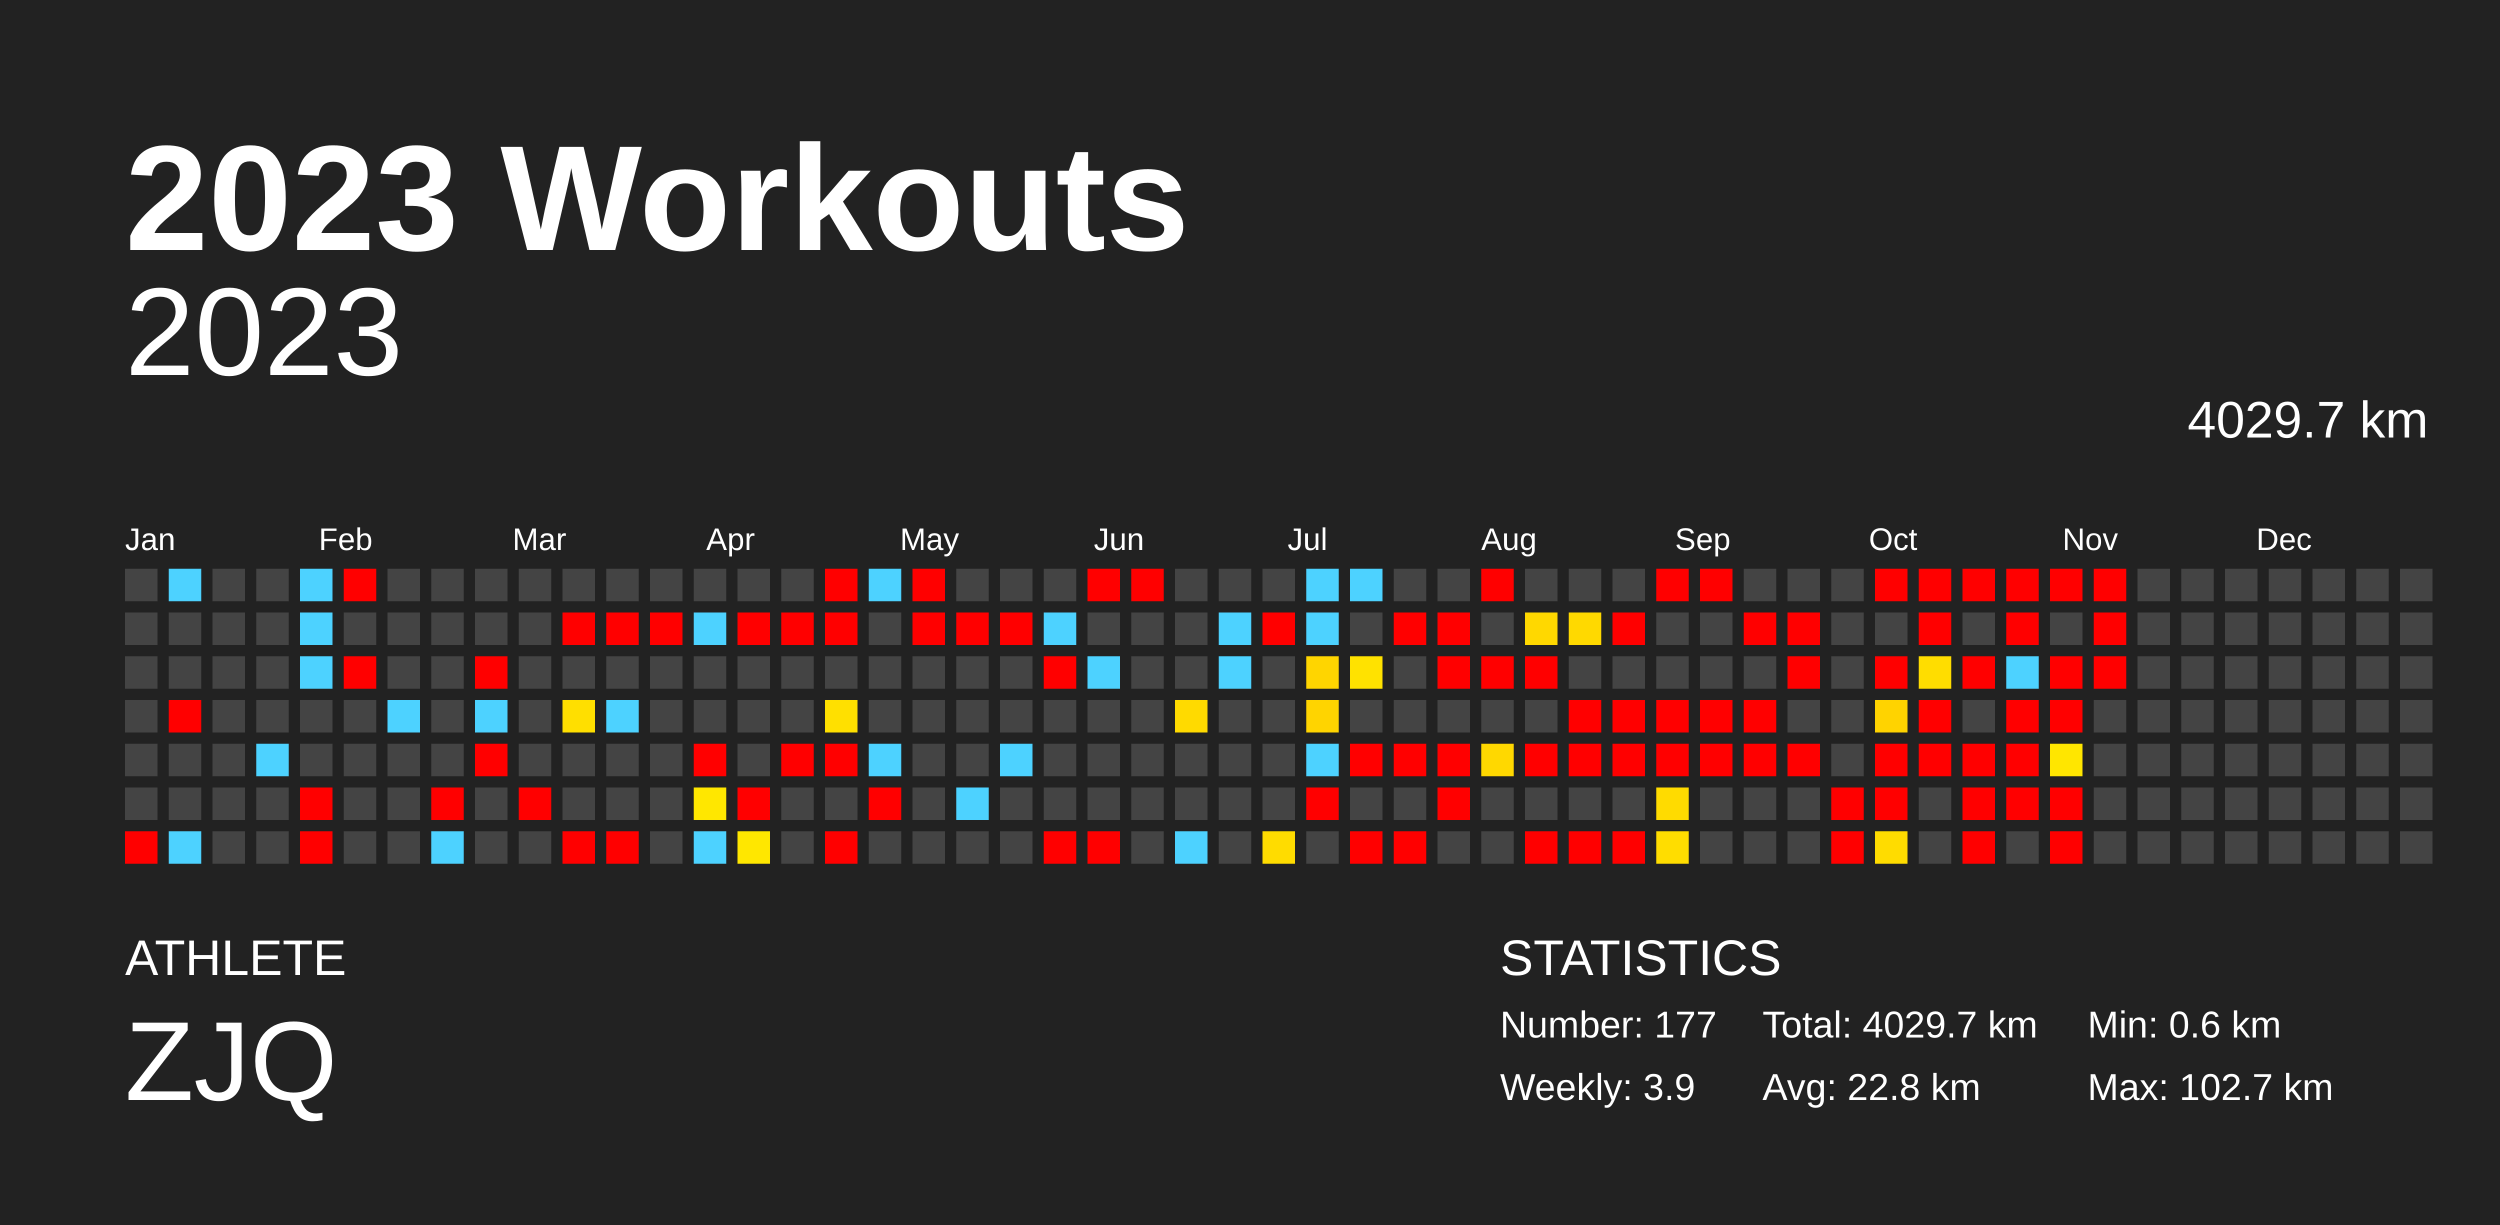
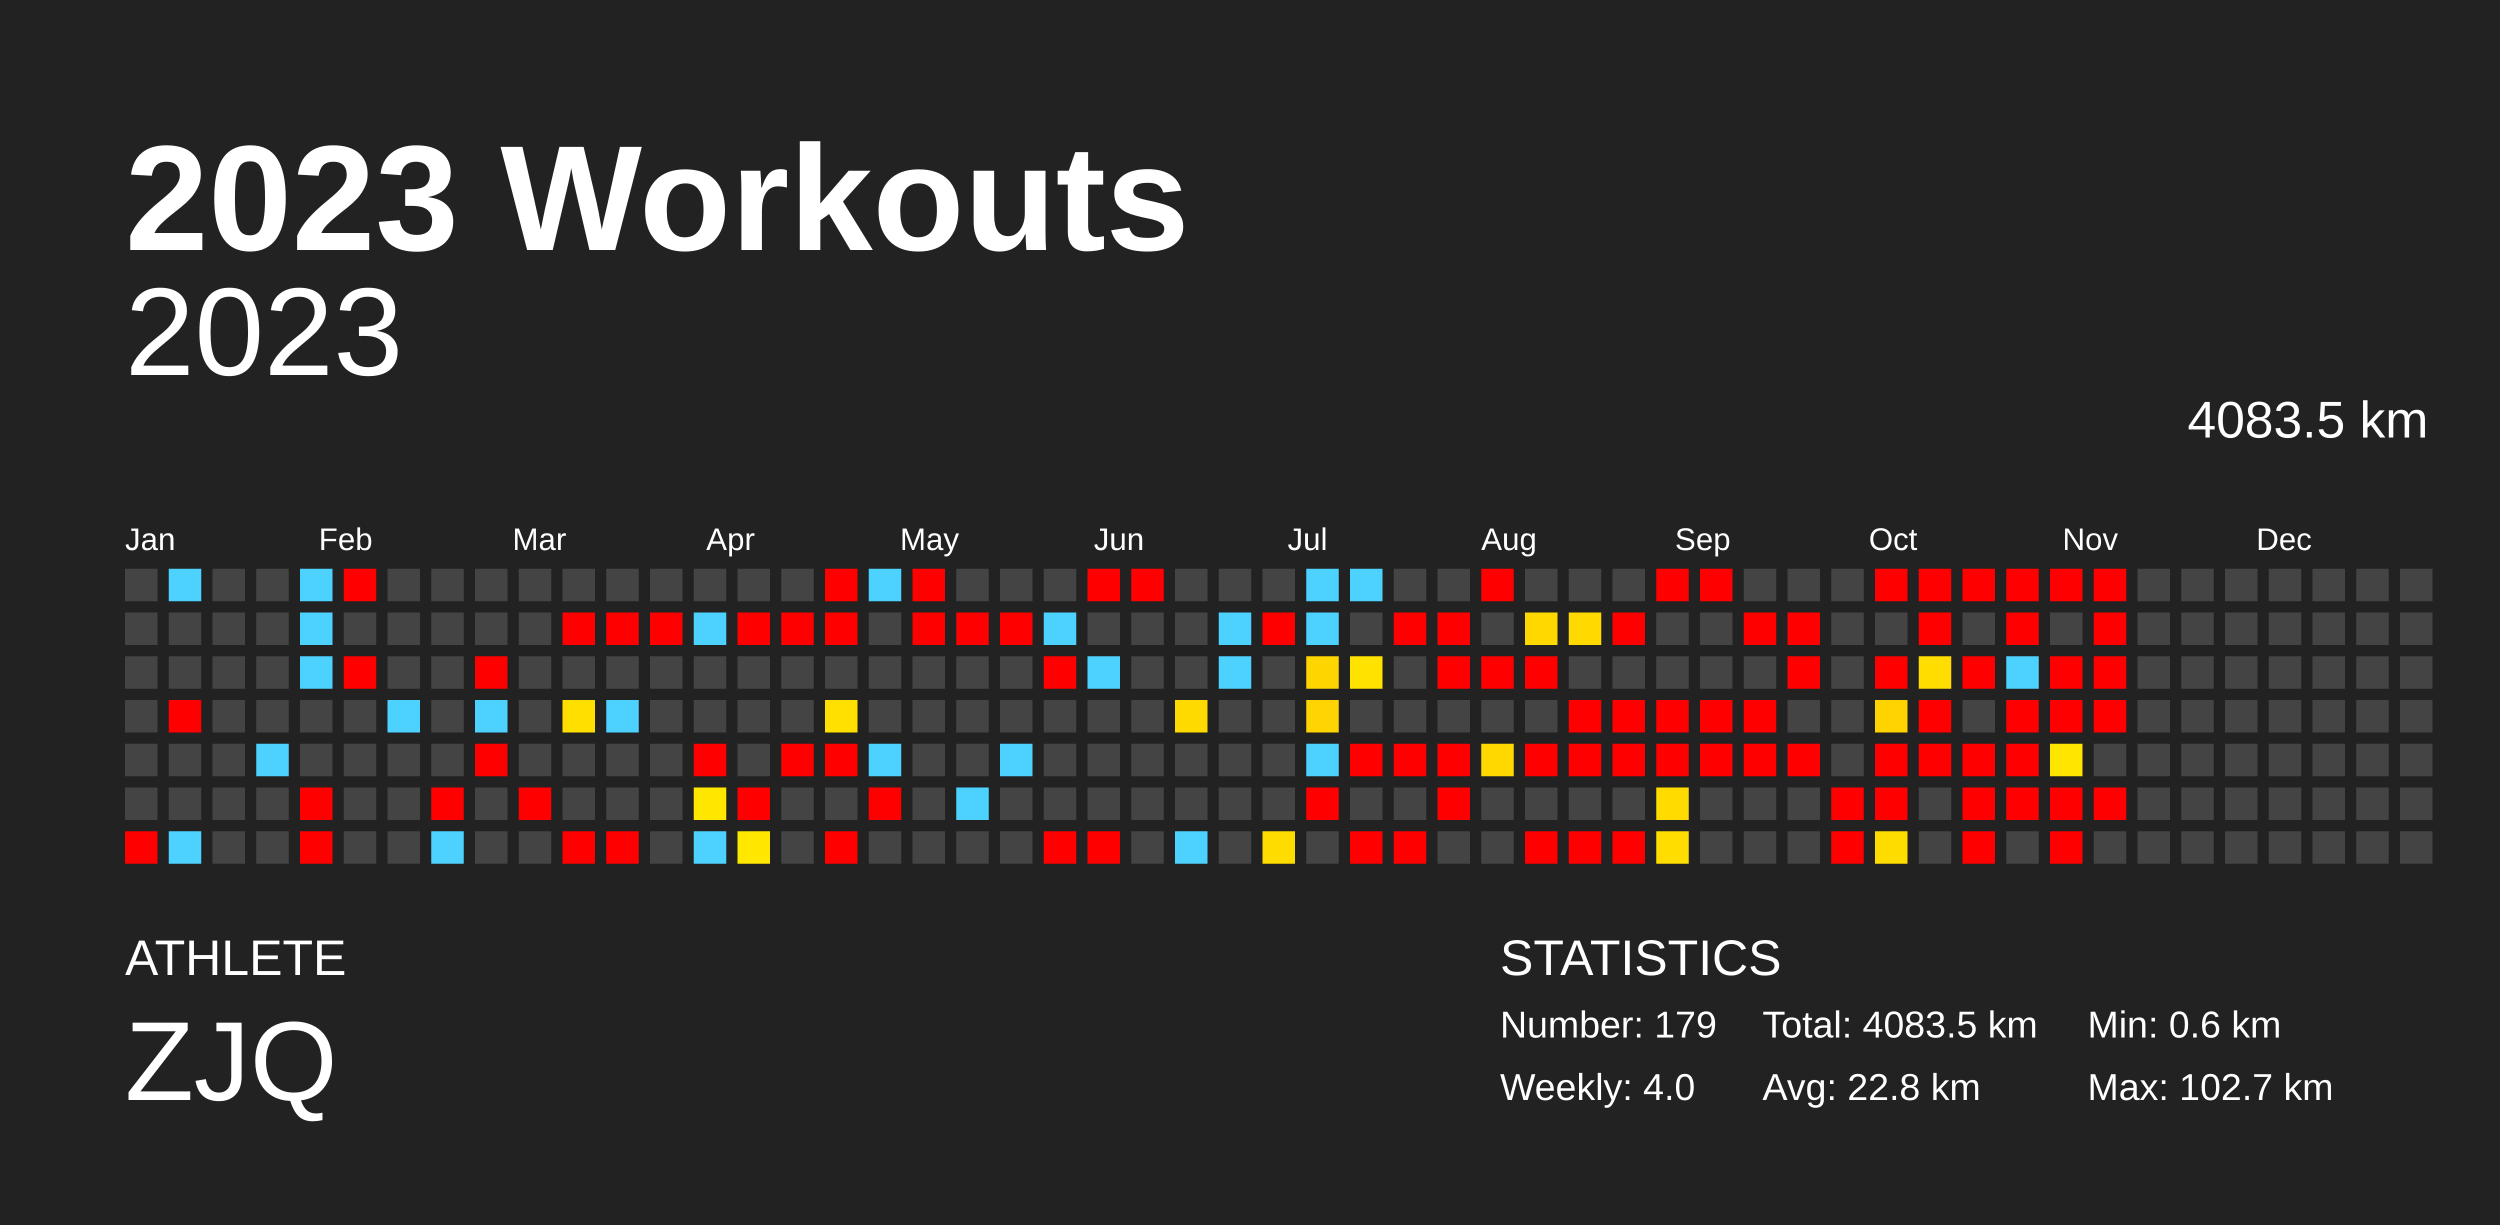
<svg xmlns="http://www.w3.org/2000/svg" baseProfile="full" height="98mm" version="1.1" viewBox="0,0,200,98" width="200mm">
  <defs />
  <rect fill="#222222" height="98" width="200" x="0" y="0" />
  <text fill="#FFFFFF" style="font-size:12px; font-family:Arial; font-weight:bold;" x="10" y="20">2023 Workouts</text>
  <text fill="#FFFFFF" style="font-size:4px; font-family:Arial" x="10" y="78">ATHLETE</text>
  <text fill="#FFFFFF" style="font-size:9px; font-family:Arial" x="10" y="88">ZJQ</text>
  <text fill="#FFFFFF" style="font-size:4px; font-family:Arial" x="120" y="78">STATISTICS</text>
-   <text fill="#FFFFFF" style="font-size:3px; font-family:Arial" x="120" y="83">Number: 177</text>
-   <text fill="#FFFFFF" style="font-size:3px; font-family:Arial" x="120" y="88">Weekly: 3.9</text>
-   <text fill="#FFFFFF" style="font-size:3px; font-family:Arial" x="141" y="83">Total: 4029.7 km</text>
+   <text fill="#FFFFFF" style="font-size:3px; font-family:Arial" x="120" y="83">Number: 179</text>
+   <text fill="#FFFFFF" style="font-size:3px; font-family:Arial" x="120" y="88">Weekly: 4.0</text>
+   <text fill="#FFFFFF" style="font-size:3px; font-family:Arial" x="141" y="83">Total: 4083.5 km</text>
  <text fill="#FFFFFF" style="font-size:3px; font-family:Arial" x="141" y="88">Avg: 22.8 km</text>
  <text fill="#FFFFFF" style="font-size:3px; font-family:Arial" x="167" y="83">Min: 0.6 km</text>
  <text fill="#FFFFFF" style="font-size:3px; font-family:Arial" x="167" y="88">Max: 102.7 km</text>
  <text alignment-baseline="hanging" fill="#FFFFFF" style="font-size:10.0px; font-family:Arial;" x="10" y="30">2023</text>
-   <text alignment-baseline="hanging" fill="#FFFFFF" style="font-size:4.125px; font-family:Arial;" x="175" y="35">4029.7 km</text>
+   <text alignment-baseline="hanging" fill="#FFFFFF" style="font-size:4.125px; font-family:Arial;" x="175" y="35">4083.5 km</text>
  <text fill="#FFFFFF" style="font-size:2.5px; font-family:Arial" x="10.0" y="44">Jan</text>
  <text fill="#FFFFFF" style="font-size:2.5px; font-family:Arial" x="25.5" y="44">Feb</text>
  <text fill="#FFFFFF" style="font-size:2.5px; font-family:Arial" x="41.0" y="44">Mar</text>
  <text fill="#FFFFFF" style="font-size:2.5px; font-family:Arial" x="56.5" y="44">Apr</text>
  <text fill="#FFFFFF" style="font-size:2.5px; font-family:Arial" x="72.0" y="44">May</text>
  <text fill="#FFFFFF" style="font-size:2.5px; font-family:Arial" x="87.5" y="44">Jun</text>
  <text fill="#FFFFFF" style="font-size:2.5px; font-family:Arial" x="103.0" y="44">Jul</text>
  <text fill="#FFFFFF" style="font-size:2.5px; font-family:Arial" x="118.5" y="44">Aug</text>
  <text fill="#FFFFFF" style="font-size:2.5px; font-family:Arial" x="134.0" y="44">Sep</text>
  <text fill="#FFFFFF" style="font-size:2.5px; font-family:Arial" x="149.5" y="44">Oct</text>
  <text fill="#FFFFFF" style="font-size:2.5px; font-family:Arial" x="165.0" y="44">Nov</text>
  <text fill="#FFFFFF" style="font-size:2.5px; font-family:Arial" x="180.5" y="44">Dec</text>
  <rect fill="#444444" height="2.6" width="2.6" x="10.0" y="45.5" />
  <rect fill="#444444" height="2.6" width="2.6" x="10.0" y="49.0" />
  <rect fill="#444444" height="2.6" width="2.6" x="10.0" y="52.5" />
  <rect fill="#444444" height="2.6" width="2.6" x="10.0" y="56.0" />
  <rect fill="#444444" height="2.6" width="2.6" x="10.0" y="59.5" />
  <rect fill="#444444" height="2.6" width="2.6" x="10.0" y="63.0" />
  <rect fill="red" height="2.6" width="2.6" x="10.0" y="66.5" />
  <rect fill="#4dd2ff" height="2.6" width="2.6" x="13.5" y="45.5" />
  <rect fill="#444444" height="2.6" width="2.6" x="13.5" y="49.0" />
  <rect fill="#444444" height="2.6" width="2.6" x="13.5" y="52.5" />
  <rect fill="red" height="2.6" width="2.6" x="13.5" y="56.0" />
  <rect fill="#444444" height="2.6" width="2.6" x="13.5" y="59.5" />
  <rect fill="#444444" height="2.6" width="2.6" x="13.5" y="63.0" />
  <rect fill="#4dd2ff" height="2.6" width="2.6" x="13.5" y="66.5" />
  <rect fill="#444444" height="2.6" width="2.6" x="17.0" y="45.5" />
  <rect fill="#444444" height="2.6" width="2.6" x="17.0" y="49.0" />
  <rect fill="#444444" height="2.6" width="2.6" x="17.0" y="52.5" />
  <rect fill="#444444" height="2.6" width="2.6" x="17.0" y="56.0" />
  <rect fill="#444444" height="2.6" width="2.6" x="17.0" y="59.5" />
  <rect fill="#444444" height="2.6" width="2.6" x="17.0" y="63.0" />
  <rect fill="#444444" height="2.6" width="2.6" x="17.0" y="66.5" />
  <rect fill="#444444" height="2.6" width="2.6" x="20.5" y="45.5" />
  <rect fill="#444444" height="2.6" width="2.6" x="20.5" y="49.0" />
  <rect fill="#444444" height="2.6" width="2.6" x="20.5" y="52.5" />
  <rect fill="#444444" height="2.6" width="2.6" x="20.5" y="56.0" />
  <rect fill="#4dd2ff" height="2.6" width="2.6" x="20.5" y="59.5" />
  <rect fill="#444444" height="2.6" width="2.6" x="20.5" y="63.0" />
  <rect fill="#444444" height="2.6" width="2.6" x="20.5" y="66.5" />
  <rect fill="#4dd2ff" height="2.6" width="2.6" x="24.0" y="45.5" />
  <rect fill="#4dd2ff" height="2.6" width="2.6" x="24.0" y="49.0" />
  <rect fill="#4dd2ff" height="2.6" width="2.6" x="24.0" y="52.5" />
  <rect fill="#444444" height="2.6" width="2.6" x="24.0" y="56.0" />
  <rect fill="#444444" height="2.6" width="2.6" x="24.0" y="59.5" />
  <rect fill="red" height="2.6" width="2.6" x="24.0" y="63.0" />
  <rect fill="red" height="2.6" width="2.6" x="24.0" y="66.5" />
  <rect fill="red" height="2.6" width="2.6" x="27.5" y="45.5" />
  <rect fill="#444444" height="2.6" width="2.6" x="27.5" y="49.0" />
  <rect fill="red" height="2.6" width="2.6" x="27.5" y="52.5" />
  <rect fill="#444444" height="2.6" width="2.6" x="27.5" y="56.0" />
  <rect fill="#444444" height="2.6" width="2.6" x="27.5" y="59.5" />
  <rect fill="#444444" height="2.6" width="2.6" x="27.5" y="63.0" />
  <rect fill="#444444" height="2.6" width="2.6" x="27.5" y="66.5" />
  <rect fill="#444444" height="2.6" width="2.6" x="31.0" y="45.5" />
  <rect fill="#444444" height="2.6" width="2.6" x="31.0" y="49.0" />
  <rect fill="#444444" height="2.6" width="2.6" x="31.0" y="52.5" />
  <rect fill="#4dd2ff" height="2.6" width="2.6" x="31.0" y="56.0" />
  <rect fill="#444444" height="2.6" width="2.6" x="31.0" y="59.5" />
  <rect fill="#444444" height="2.6" width="2.6" x="31.0" y="63.0" />
  <rect fill="#444444" height="2.6" width="2.6" x="31.0" y="66.5" />
  <rect fill="#444444" height="2.6" width="2.6" x="34.5" y="45.5" />
  <rect fill="#444444" height="2.6" width="2.6" x="34.5" y="49.0" />
  <rect fill="#444444" height="2.6" width="2.6" x="34.5" y="52.5" />
  <rect fill="#444444" height="2.6" width="2.6" x="34.5" y="56.0" />
  <rect fill="#444444" height="2.6" width="2.6" x="34.5" y="59.5" />
  <rect fill="red" height="2.6" width="2.6" x="34.5" y="63.0" />
  <rect fill="#4dd2ff" height="2.6" width="2.6" x="34.5" y="66.5" />
  <rect fill="#444444" height="2.6" width="2.6" x="38.0" y="45.5" />
  <rect fill="#444444" height="2.6" width="2.6" x="38.0" y="49.0" />
  <rect fill="red" height="2.6" width="2.6" x="38.0" y="52.5" />
  <rect fill="#4dd2ff" height="2.6" width="2.6" x="38.0" y="56.0" />
  <rect fill="red" height="2.6" width="2.6" x="38.0" y="59.5" />
  <rect fill="#444444" height="2.6" width="2.6" x="38.0" y="63.0" />
  <rect fill="#444444" height="2.6" width="2.6" x="38.0" y="66.5" />
  <rect fill="#444444" height="2.6" width="2.6" x="41.5" y="45.5" />
  <rect fill="#444444" height="2.6" width="2.6" x="41.5" y="49.0" />
  <rect fill="#444444" height="2.6" width="2.6" x="41.5" y="52.5" />
  <rect fill="#444444" height="2.6" width="2.6" x="41.5" y="56.0" />
  <rect fill="#444444" height="2.6" width="2.6" x="41.5" y="59.5" />
  <rect fill="red" height="2.6" width="2.6" x="41.5" y="63.0" />
  <rect fill="#444444" height="2.6" width="2.6" x="41.5" y="66.5" />
  <rect fill="#444444" height="2.6" width="2.6" x="45.0" y="45.5" />
  <rect fill="red" height="2.6" width="2.6" x="45.0" y="49.0" />
  <rect fill="#444444" height="2.6" width="2.6" x="45.0" y="52.5" />
  <rect fill="#ffdf00" height="2.6" width="2.6" x="45.0" y="56.0" />
  <rect fill="#444444" height="2.6" width="2.6" x="45.0" y="59.5" />
  <rect fill="#444444" height="2.6" width="2.6" x="45.0" y="63.0" />
  <rect fill="red" height="2.6" width="2.6" x="45.0" y="66.5" />
  <rect fill="#444444" height="2.6" width="2.6" x="48.5" y="45.5" />
  <rect fill="red" height="2.6" width="2.6" x="48.5" y="49.0" />
  <rect fill="#444444" height="2.6" width="2.6" x="48.5" y="52.5" />
  <rect fill="#4dd2ff" height="2.6" width="2.6" x="48.5" y="56.0" />
  <rect fill="#444444" height="2.6" width="2.6" x="48.5" y="59.5" />
  <rect fill="#444444" height="2.6" width="2.6" x="48.5" y="63.0" />
  <rect fill="red" height="2.6" width="2.6" x="48.5" y="66.5" />
  <rect fill="#444444" height="2.6" width="2.6" x="52.0" y="45.5" />
  <rect fill="red" height="2.6" width="2.6" x="52.0" y="49.0" />
  <rect fill="#444444" height="2.6" width="2.6" x="52.0" y="52.5" />
  <rect fill="#444444" height="2.6" width="2.6" x="52.0" y="56.0" />
  <rect fill="#444444" height="2.6" width="2.6" x="52.0" y="59.5" />
  <rect fill="#444444" height="2.6" width="2.6" x="52.0" y="63.0" />
  <rect fill="#444444" height="2.6" width="2.6" x="52.0" y="66.5" />
  <rect fill="#444444" height="2.6" width="2.6" x="55.5" y="45.5" />
  <rect fill="#4dd2ff" height="2.6" width="2.6" x="55.5" y="49.0" />
  <rect fill="#444444" height="2.6" width="2.6" x="55.5" y="52.5" />
  <rect fill="#444444" height="2.6" width="2.6" x="55.5" y="56.0" />
  <rect fill="red" height="2.6" width="2.6" x="55.5" y="59.5" />
  <rect fill="#ffe700" height="2.6" width="2.6" x="55.5" y="63.0" />
  <rect fill="#4dd2ff" height="2.6" width="2.6" x="55.5" y="66.5" />
  <rect fill="#444444" height="2.6" width="2.6" x="59.0" y="45.5" />
  <rect fill="red" height="2.6" width="2.6" x="59.0" y="49.0" />
  <rect fill="#444444" height="2.6" width="2.6" x="59.0" y="52.5" />
  <rect fill="#444444" height="2.6" width="2.6" x="59.0" y="56.0" />
  <rect fill="#444444" height="2.6" width="2.6" x="59.0" y="59.5" />
  <rect fill="red" height="2.6" width="2.6" x="59.0" y="63.0" />
  <rect fill="#ffe700" height="2.6" width="2.6" x="59.0" y="66.5" />
  <rect fill="#444444" height="2.6" width="2.6" x="62.5" y="45.5" />
  <rect fill="red" height="2.6" width="2.6" x="62.5" y="49.0" />
  <rect fill="#444444" height="2.6" width="2.6" x="62.5" y="52.5" />
  <rect fill="#444444" height="2.6" width="2.6" x="62.5" y="56.0" />
  <rect fill="red" height="2.6" width="2.6" x="62.5" y="59.5" />
  <rect fill="#444444" height="2.6" width="2.6" x="62.5" y="63.0" />
  <rect fill="#444444" height="2.6" width="2.6" x="62.5" y="66.5" />
  <rect fill="red" height="2.6" width="2.6" x="66.0" y="45.5" />
  <rect fill="red" height="2.6" width="2.6" x="66.0" y="49.0" />
  <rect fill="#444444" height="2.6" width="2.6" x="66.0" y="52.5" />
  <rect fill="#ffe000" height="2.6" width="2.6" x="66.0" y="56.0" />
  <rect fill="red" height="2.6" width="2.6" x="66.0" y="59.5" />
  <rect fill="#444444" height="2.6" width="2.6" x="66.0" y="63.0" />
  <rect fill="red" height="2.6" width="2.6" x="66.0" y="66.5" />
  <rect fill="#4dd2ff" height="2.6" width="2.6" x="69.5" y="45.5" />
  <rect fill="#444444" height="2.6" width="2.6" x="69.5" y="49.0" />
  <rect fill="#444444" height="2.6" width="2.6" x="69.5" y="52.5" />
  <rect fill="#444444" height="2.6" width="2.6" x="69.5" y="56.0" />
  <rect fill="#4dd2ff" height="2.6" width="2.6" x="69.5" y="59.5" />
  <rect fill="red" height="2.6" width="2.6" x="69.5" y="63.0" />
  <rect fill="#444444" height="2.6" width="2.6" x="69.5" y="66.5" />
  <rect fill="red" height="2.6" width="2.6" x="73.0" y="45.5" />
  <rect fill="red" height="2.6" width="2.6" x="73.0" y="49.0" />
  <rect fill="#444444" height="2.6" width="2.6" x="73.0" y="52.5" />
  <rect fill="#444444" height="2.6" width="2.6" x="73.0" y="56.0" />
  <rect fill="#444444" height="2.6" width="2.6" x="73.0" y="59.5" />
  <rect fill="#444444" height="2.6" width="2.6" x="73.0" y="63.0" />
  <rect fill="#444444" height="2.6" width="2.6" x="73.0" y="66.5" />
  <rect fill="#444444" height="2.6" width="2.6" x="76.5" y="45.5" />
  <rect fill="red" height="2.6" width="2.6" x="76.5" y="49.0" />
  <rect fill="#444444" height="2.6" width="2.6" x="76.5" y="52.5" />
  <rect fill="#444444" height="2.6" width="2.6" x="76.5" y="56.0" />
  <rect fill="#444444" height="2.6" width="2.6" x="76.5" y="59.5" />
  <rect fill="#4dd2ff" height="2.6" width="2.6" x="76.5" y="63.0" />
  <rect fill="#444444" height="2.6" width="2.6" x="76.5" y="66.5" />
  <rect fill="#444444" height="2.6" width="2.6" x="80.0" y="45.5" />
  <rect fill="red" height="2.6" width="2.6" x="80.0" y="49.0" />
  <rect fill="#444444" height="2.6" width="2.6" x="80.0" y="52.5" />
  <rect fill="#444444" height="2.6" width="2.6" x="80.0" y="56.0" />
  <rect fill="#4dd2ff" height="2.6" width="2.6" x="80.0" y="59.5" />
  <rect fill="#444444" height="2.6" width="2.6" x="80.0" y="63.0" />
  <rect fill="#444444" height="2.6" width="2.6" x="80.0" y="66.5" />
  <rect fill="#444444" height="2.6" width="2.6" x="83.5" y="45.5" />
  <rect fill="#4dd2ff" height="2.6" width="2.6" x="83.5" y="49.0" />
  <rect fill="red" height="2.6" width="2.6" x="83.5" y="52.5" />
  <rect fill="#444444" height="2.6" width="2.6" x="83.5" y="56.0" />
  <rect fill="#444444" height="2.6" width="2.6" x="83.5" y="59.5" />
  <rect fill="#444444" height="2.6" width="2.6" x="83.5" y="63.0" />
  <rect fill="red" height="2.6" width="2.6" x="83.5" y="66.5" />
  <rect fill="red" height="2.6" width="2.6" x="87.0" y="45.5" />
  <rect fill="#444444" height="2.6" width="2.6" x="87.0" y="49.0" />
  <rect fill="#4dd2ff" height="2.6" width="2.6" x="87.0" y="52.5" />
  <rect fill="#444444" height="2.6" width="2.6" x="87.0" y="56.0" />
  <rect fill="#444444" height="2.6" width="2.6" x="87.0" y="59.5" />
  <rect fill="#444444" height="2.6" width="2.6" x="87.0" y="63.0" />
  <rect fill="red" height="2.6" width="2.6" x="87.0" y="66.5" />
  <rect fill="red" height="2.6" width="2.6" x="90.5" y="45.5" />
  <rect fill="#444444" height="2.6" width="2.6" x="90.5" y="49.0" />
  <rect fill="#444444" height="2.6" width="2.6" x="90.5" y="52.5" />
  <rect fill="#444444" height="2.6" width="2.6" x="90.5" y="56.0" />
  <rect fill="#444444" height="2.6" width="2.6" x="90.5" y="59.5" />
  <rect fill="#444444" height="2.6" width="2.6" x="90.5" y="63.0" />
  <rect fill="#444444" height="2.6" width="2.6" x="90.5" y="66.5" />
  <rect fill="#444444" height="2.6" width="2.6" x="94.0" y="45.5" />
  <rect fill="#444444" height="2.6" width="2.6" x="94.0" y="49.0" />
  <rect fill="#444444" height="2.6" width="2.6" x="94.0" y="52.5" />
  <rect fill="#ffda00" height="2.6" width="2.6" x="94.0" y="56.0" />
  <rect fill="#444444" height="2.6" width="2.6" x="94.0" y="59.5" />
  <rect fill="#444444" height="2.6" width="2.6" x="94.0" y="63.0" />
  <rect fill="#4dd2ff" height="2.6" width="2.6" x="94.0" y="66.5" />
  <rect fill="#444444" height="2.6" width="2.6" x="97.5" y="45.5" />
  <rect fill="#4dd2ff" height="2.6" width="2.6" x="97.5" y="49.0" />
  <rect fill="#4dd2ff" height="2.6" width="2.6" x="97.5" y="52.5" />
  <rect fill="#444444" height="2.6" width="2.6" x="97.5" y="56.0" />
  <rect fill="#444444" height="2.6" width="2.6" x="97.5" y="59.5" />
  <rect fill="#444444" height="2.6" width="2.6" x="97.5" y="63.0" />
  <rect fill="#444444" height="2.6" width="2.6" x="97.5" y="66.5" />
  <rect fill="#444444" height="2.6" width="2.6" x="101.0" y="45.5" />
  <rect fill="red" height="2.6" width="2.6" x="101.0" y="49.0" />
  <rect fill="#444444" height="2.6" width="2.6" x="101.0" y="52.5" />
  <rect fill="#444444" height="2.6" width="2.6" x="101.0" y="56.0" />
  <rect fill="#444444" height="2.6" width="2.6" x="101.0" y="59.5" />
  <rect fill="#444444" height="2.6" width="2.6" x="101.0" y="63.0" />
  <rect fill="#ffdc00" height="2.6" width="2.6" x="101.0" y="66.5" />
  <rect fill="#4dd2ff" height="2.6" width="2.6" x="104.5" y="45.5" />
  <rect fill="#4dd2ff" height="2.6" width="2.6" x="104.5" y="49.0" />
  <rect fill="#ffd500" height="2.6" width="2.6" x="104.5" y="52.5" />
  <rect fill="#ffd400" height="2.6" width="2.6" x="104.5" y="56.0" />
  <rect fill="#4dd2ff" height="2.6" width="2.6" x="104.5" y="59.5" />
  <rect fill="red" height="2.6" width="2.6" x="104.5" y="63.0" />
  <rect fill="#444444" height="2.6" width="2.6" x="104.5" y="66.5" />
  <rect fill="#4dd2ff" height="2.6" width="2.6" x="108.0" y="45.5" />
  <rect fill="#444444" height="2.6" width="2.6" x="108.0" y="49.0" />
  <rect fill="#ffe200" height="2.6" width="2.6" x="108.0" y="52.5" />
  <rect fill="#444444" height="2.6" width="2.6" x="108.0" y="56.0" />
  <rect fill="red" height="2.6" width="2.6" x="108.0" y="59.5" />
  <rect fill="#444444" height="2.6" width="2.6" x="108.0" y="63.0" />
  <rect fill="red" height="2.6" width="2.6" x="108.0" y="66.5" />
  <rect fill="#444444" height="2.6" width="2.6" x="111.5" y="45.5" />
  <rect fill="red" height="2.6" width="2.6" x="111.5" y="49.0" />
  <rect fill="#444444" height="2.6" width="2.6" x="111.5" y="52.5" />
  <rect fill="#444444" height="2.6" width="2.6" x="111.5" y="56.0" />
  <rect fill="red" height="2.6" width="2.6" x="111.5" y="59.5" />
  <rect fill="#444444" height="2.6" width="2.6" x="111.5" y="63.0" />
  <rect fill="red" height="2.6" width="2.6" x="111.5" y="66.5" />
  <rect fill="#444444" height="2.6" width="2.6" x="115.0" y="45.5" />
  <rect fill="red" height="2.6" width="2.6" x="115.0" y="49.0" />
  <rect fill="red" height="2.6" width="2.6" x="115.0" y="52.5" />
  <rect fill="#444444" height="2.6" width="2.6" x="115.0" y="56.0" />
  <rect fill="red" height="2.6" width="2.6" x="115.0" y="59.5" />
  <rect fill="red" height="2.6" width="2.6" x="115.0" y="63.0" />
  <rect fill="#444444" height="2.6" width="2.6" x="115.0" y="66.5" />
  <rect fill="red" height="2.6" width="2.6" x="118.5" y="45.5" />
  <rect fill="#444444" height="2.6" width="2.6" x="118.5" y="49.0" />
  <rect fill="red" height="2.6" width="2.6" x="118.5" y="52.5" />
  <rect fill="#444444" height="2.6" width="2.6" x="118.5" y="56.0" />
  <rect fill="#ffd800" height="2.6" width="2.6" x="118.5" y="59.5" />
  <rect fill="#444444" height="2.6" width="2.6" x="118.5" y="63.0" />
  <rect fill="#444444" height="2.6" width="2.6" x="118.5" y="66.5" />
  <rect fill="#444444" height="2.6" width="2.6" x="122.0" y="45.5" />
  <rect fill="#ffd800" height="2.6" width="2.6" x="122.0" y="49.0" />
  <rect fill="red" height="2.6" width="2.6" x="122.0" y="52.5" />
  <rect fill="#444444" height="2.6" width="2.6" x="122.0" y="56.0" />
  <rect fill="red" height="2.6" width="2.6" x="122.0" y="59.5" />
  <rect fill="#444444" height="2.6" width="2.6" x="122.0" y="63.0" />
  <rect fill="red" height="2.6" width="2.6" x="122.0" y="66.5" />
  <rect fill="#444444" height="2.6" width="2.6" x="125.5" y="45.5" />
  <rect fill="#ffd900" height="2.6" width="2.6" x="125.5" y="49.0" />
  <rect fill="#444444" height="2.6" width="2.6" x="125.5" y="52.5" />
  <rect fill="red" height="2.6" width="2.6" x="125.5" y="56.0" />
  <rect fill="red" height="2.6" width="2.6" x="125.5" y="59.5" />
  <rect fill="#444444" height="2.6" width="2.6" x="125.5" y="63.0" />
  <rect fill="red" height="2.6" width="2.6" x="125.5" y="66.5" />
  <rect fill="#444444" height="2.6" width="2.6" x="129.0" y="45.5" />
  <rect fill="red" height="2.6" width="2.6" x="129.0" y="49.0" />
  <rect fill="#444444" height="2.6" width="2.6" x="129.0" y="52.5" />
  <rect fill="red" height="2.6" width="2.6" x="129.0" y="56.0" />
  <rect fill="red" height="2.6" width="2.6" x="129.0" y="59.5" />
  <rect fill="#444444" height="2.6" width="2.6" x="129.0" y="63.0" />
  <rect fill="red" height="2.6" width="2.6" x="129.0" y="66.5" />
  <rect fill="red" height="2.6" width="2.6" x="132.5" y="45.5" />
  <rect fill="#444444" height="2.6" width="2.6" x="132.5" y="49.0" />
  <rect fill="#444444" height="2.6" width="2.6" x="132.5" y="52.5" />
  <rect fill="red" height="2.6" width="2.6" x="132.5" y="56.0" />
  <rect fill="red" height="2.6" width="2.6" x="132.5" y="59.5" />
  <rect fill="#ffdb00" height="2.6" width="2.6" x="132.5" y="63.0" />
  <rect fill="#ffdd00" height="2.6" width="2.6" x="132.5" y="66.5" />
  <rect fill="red" height="2.6" width="2.6" x="136.0" y="45.5" />
  <rect fill="#444444" height="2.6" width="2.6" x="136.0" y="49.0" />
  <rect fill="#444444" height="2.6" width="2.6" x="136.0" y="52.5" />
  <rect fill="red" height="2.6" width="2.6" x="136.0" y="56.0" />
  <rect fill="red" height="2.6" width="2.6" x="136.0" y="59.5" />
  <rect fill="#444444" height="2.6" width="2.6" x="136.0" y="63.0" />
  <rect fill="#444444" height="2.6" width="2.6" x="136.0" y="66.5" />
  <rect fill="#444444" height="2.6" width="2.6" x="139.5" y="45.5" />
  <rect fill="red" height="2.6" width="2.6" x="139.5" y="49.0" />
  <rect fill="#444444" height="2.6" width="2.6" x="139.5" y="52.5" />
  <rect fill="red" height="2.6" width="2.6" x="139.5" y="56.0" />
  <rect fill="red" height="2.6" width="2.6" x="139.5" y="59.5" />
  <rect fill="#444444" height="2.6" width="2.6" x="139.5" y="63.0" />
  <rect fill="#444444" height="2.6" width="2.6" x="139.5" y="66.5" />
  <rect fill="#444444" height="2.6" width="2.6" x="143.0" y="45.5" />
  <rect fill="red" height="2.6" width="2.6" x="143.0" y="49.0" />
  <rect fill="red" height="2.6" width="2.6" x="143.0" y="52.5" />
  <rect fill="#444444" height="2.6" width="2.6" x="143.0" y="56.0" />
  <rect fill="red" height="2.6" width="2.6" x="143.0" y="59.5" />
  <rect fill="#444444" height="2.6" width="2.6" x="143.0" y="63.0" />
  <rect fill="#444444" height="2.6" width="2.6" x="143.0" y="66.5" />
  <rect fill="#444444" height="2.6" width="2.6" x="146.5" y="45.5" />
  <rect fill="#444444" height="2.6" width="2.6" x="146.5" y="49.0" />
  <rect fill="#444444" height="2.6" width="2.6" x="146.5" y="52.5" />
  <rect fill="#444444" height="2.6" width="2.6" x="146.5" y="56.0" />
  <rect fill="#444444" height="2.6" width="2.6" x="146.5" y="59.5" />
  <rect fill="red" height="2.6" width="2.6" x="146.5" y="63.0" />
  <rect fill="red" height="2.6" width="2.6" x="146.5" y="66.5" />
  <rect fill="red" height="2.6" width="2.6" x="150.0" y="45.5" />
  <rect fill="#444444" height="2.6" width="2.6" x="150.0" y="49.0" />
  <rect fill="red" height="2.6" width="2.6" x="150.0" y="52.5" />
  <rect fill="#ffd300" height="2.6" width="2.6" x="150.0" y="56.0" />
  <rect fill="red" height="2.6" width="2.6" x="150.0" y="59.5" />
  <rect fill="red" height="2.6" width="2.6" x="150.0" y="63.0" />
  <rect fill="#ffdc00" height="2.6" width="2.6" x="150.0" y="66.5" />
  <rect fill="red" height="2.6" width="2.6" x="153.5" y="45.5" />
  <rect fill="red" height="2.6" width="2.6" x="153.5" y="49.0" />
  <rect fill="#ffdd00" height="2.6" width="2.6" x="153.5" y="52.5" />
  <rect fill="red" height="2.6" width="2.6" x="153.5" y="56.0" />
  <rect fill="red" height="2.6" width="2.6" x="153.5" y="59.5" />
  <rect fill="#444444" height="2.6" width="2.6" x="153.5" y="63.0" />
  <rect fill="#444444" height="2.6" width="2.6" x="153.5" y="66.5" />
  <rect fill="red" height="2.6" width="2.6" x="157.0" y="45.5" />
  <rect fill="#444444" height="2.6" width="2.6" x="157.0" y="49.0" />
  <rect fill="red" height="2.6" width="2.6" x="157.0" y="52.5" />
  <rect fill="#444444" height="2.6" width="2.6" x="157.0" y="56.0" />
  <rect fill="red" height="2.6" width="2.6" x="157.0" y="59.5" />
  <rect fill="red" height="2.6" width="2.6" x="157.0" y="63.0" />
  <rect fill="red" height="2.6" width="2.6" x="157.0" y="66.5" />
  <rect fill="red" height="2.6" width="2.6" x="160.5" y="45.5" />
  <rect fill="red" height="2.6" width="2.6" x="160.5" y="49.0" />
  <rect fill="#4dd2ff" height="2.6" width="2.6" x="160.5" y="52.5" />
  <rect fill="red" height="2.6" width="2.6" x="160.5" y="56.0" />
  <rect fill="red" height="2.6" width="2.6" x="160.5" y="59.5" />
  <rect fill="red" height="2.6" width="2.6" x="160.5" y="63.0" />
  <rect fill="#444444" height="2.6" width="2.6" x="160.5" y="66.5" />
  <rect fill="red" height="2.6" width="2.6" x="164.0" y="45.5" />
  <rect fill="#444444" height="2.6" width="2.6" x="164.0" y="49.0" />
  <rect fill="red" height="2.6" width="2.6" x="164.0" y="52.5" />
  <rect fill="red" height="2.6" width="2.6" x="164.0" y="56.0" />
  <rect fill="#ffe600" height="2.6" width="2.6" x="164.0" y="59.5" />
  <rect fill="red" height="2.6" width="2.6" x="164.0" y="63.0" />
  <rect fill="red" height="2.6" width="2.6" x="164.0" y="66.5" />
  <rect fill="red" height="2.6" width="2.6" x="167.5" y="45.5" />
  <rect fill="red" height="2.6" width="2.6" x="167.5" y="49.0" />
  <rect fill="red" height="2.6" width="2.6" x="167.5" y="52.5" />
-   <rect fill="#444444" height="2.6" width="2.6" x="167.5" y="56.0" />
+   <rect fill="red" height="2.6" width="2.6" x="167.5" y="56.0" />
  <rect fill="#444444" height="2.6" width="2.6" x="167.5" y="59.5" />
-   <rect fill="#444444" height="2.6" width="2.6" x="167.5" y="63.0" />
+   <rect fill="red" height="2.6" width="2.6" x="167.5" y="63.0" />
  <rect fill="#444444" height="2.6" width="2.6" x="167.5" y="66.5" />
  <rect fill="#444444" height="2.6" width="2.6" x="171.0" y="45.5" />
  <rect fill="#444444" height="2.6" width="2.6" x="171.0" y="49.0" />
  <rect fill="#444444" height="2.6" width="2.6" x="171.0" y="52.5" />
  <rect fill="#444444" height="2.6" width="2.6" x="171.0" y="56.0" />
  <rect fill="#444444" height="2.6" width="2.6" x="171.0" y="59.5" />
  <rect fill="#444444" height="2.6" width="2.6" x="171.0" y="63.0" />
  <rect fill="#444444" height="2.6" width="2.6" x="171.0" y="66.5" />
  <rect fill="#444444" height="2.6" width="2.6" x="174.5" y="45.5" />
  <rect fill="#444444" height="2.6" width="2.6" x="174.5" y="49.0" />
  <rect fill="#444444" height="2.6" width="2.6" x="174.5" y="52.5" />
  <rect fill="#444444" height="2.6" width="2.6" x="174.5" y="56.0" />
  <rect fill="#444444" height="2.6" width="2.6" x="174.5" y="59.5" />
  <rect fill="#444444" height="2.6" width="2.6" x="174.5" y="63.0" />
  <rect fill="#444444" height="2.6" width="2.6" x="174.5" y="66.5" />
  <rect fill="#444444" height="2.6" width="2.6" x="178.0" y="45.5" />
  <rect fill="#444444" height="2.6" width="2.6" x="178.0" y="49.0" />
  <rect fill="#444444" height="2.6" width="2.6" x="178.0" y="52.5" />
  <rect fill="#444444" height="2.6" width="2.6" x="178.0" y="56.0" />
  <rect fill="#444444" height="2.6" width="2.6" x="178.0" y="59.5" />
  <rect fill="#444444" height="2.6" width="2.6" x="178.0" y="63.0" />
  <rect fill="#444444" height="2.6" width="2.6" x="178.0" y="66.5" />
  <rect fill="#444444" height="2.6" width="2.6" x="181.5" y="45.5" />
  <rect fill="#444444" height="2.6" width="2.6" x="181.5" y="49.0" />
  <rect fill="#444444" height="2.6" width="2.6" x="181.5" y="52.5" />
  <rect fill="#444444" height="2.6" width="2.6" x="181.5" y="56.0" />
  <rect fill="#444444" height="2.6" width="2.6" x="181.5" y="59.5" />
  <rect fill="#444444" height="2.6" width="2.6" x="181.5" y="63.0" />
  <rect fill="#444444" height="2.6" width="2.6" x="181.5" y="66.5" />
  <rect fill="#444444" height="2.6" width="2.6" x="185.0" y="45.5" />
  <rect fill="#444444" height="2.6" width="2.6" x="185.0" y="49.0" />
  <rect fill="#444444" height="2.6" width="2.6" x="185.0" y="52.5" />
  <rect fill="#444444" height="2.6" width="2.6" x="185.0" y="56.0" />
  <rect fill="#444444" height="2.6" width="2.6" x="185.0" y="59.5" />
  <rect fill="#444444" height="2.6" width="2.6" x="185.0" y="63.0" />
  <rect fill="#444444" height="2.6" width="2.6" x="185.0" y="66.5" />
  <rect fill="#444444" height="2.6" width="2.6" x="188.5" y="45.5" />
  <rect fill="#444444" height="2.6" width="2.6" x="188.5" y="49.0" />
  <rect fill="#444444" height="2.6" width="2.6" x="188.5" y="52.5" />
  <rect fill="#444444" height="2.6" width="2.6" x="188.5" y="56.0" />
  <rect fill="#444444" height="2.6" width="2.6" x="188.5" y="59.5" />
  <rect fill="#444444" height="2.6" width="2.6" x="188.5" y="63.0" />
  <rect fill="#444444" height="2.6" width="2.6" x="188.5" y="66.5" />
  <rect fill="#444444" height="2.6" width="2.6" x="192.0" y="45.5" />
  <rect fill="#444444" height="2.6" width="2.6" x="192.0" y="49.0" />
  <rect fill="#444444" height="2.6" width="2.6" x="192.0" y="52.5" />
  <rect fill="#444444" height="2.6" width="2.6" x="192.0" y="56.0" />
  <rect fill="#444444" height="2.6" width="2.6" x="192.0" y="59.5" />
  <rect fill="#444444" height="2.6" width="2.6" x="192.0" y="63.0" />
  <rect fill="#444444" height="2.6" width="2.6" x="192.0" y="66.5" />
</svg>
